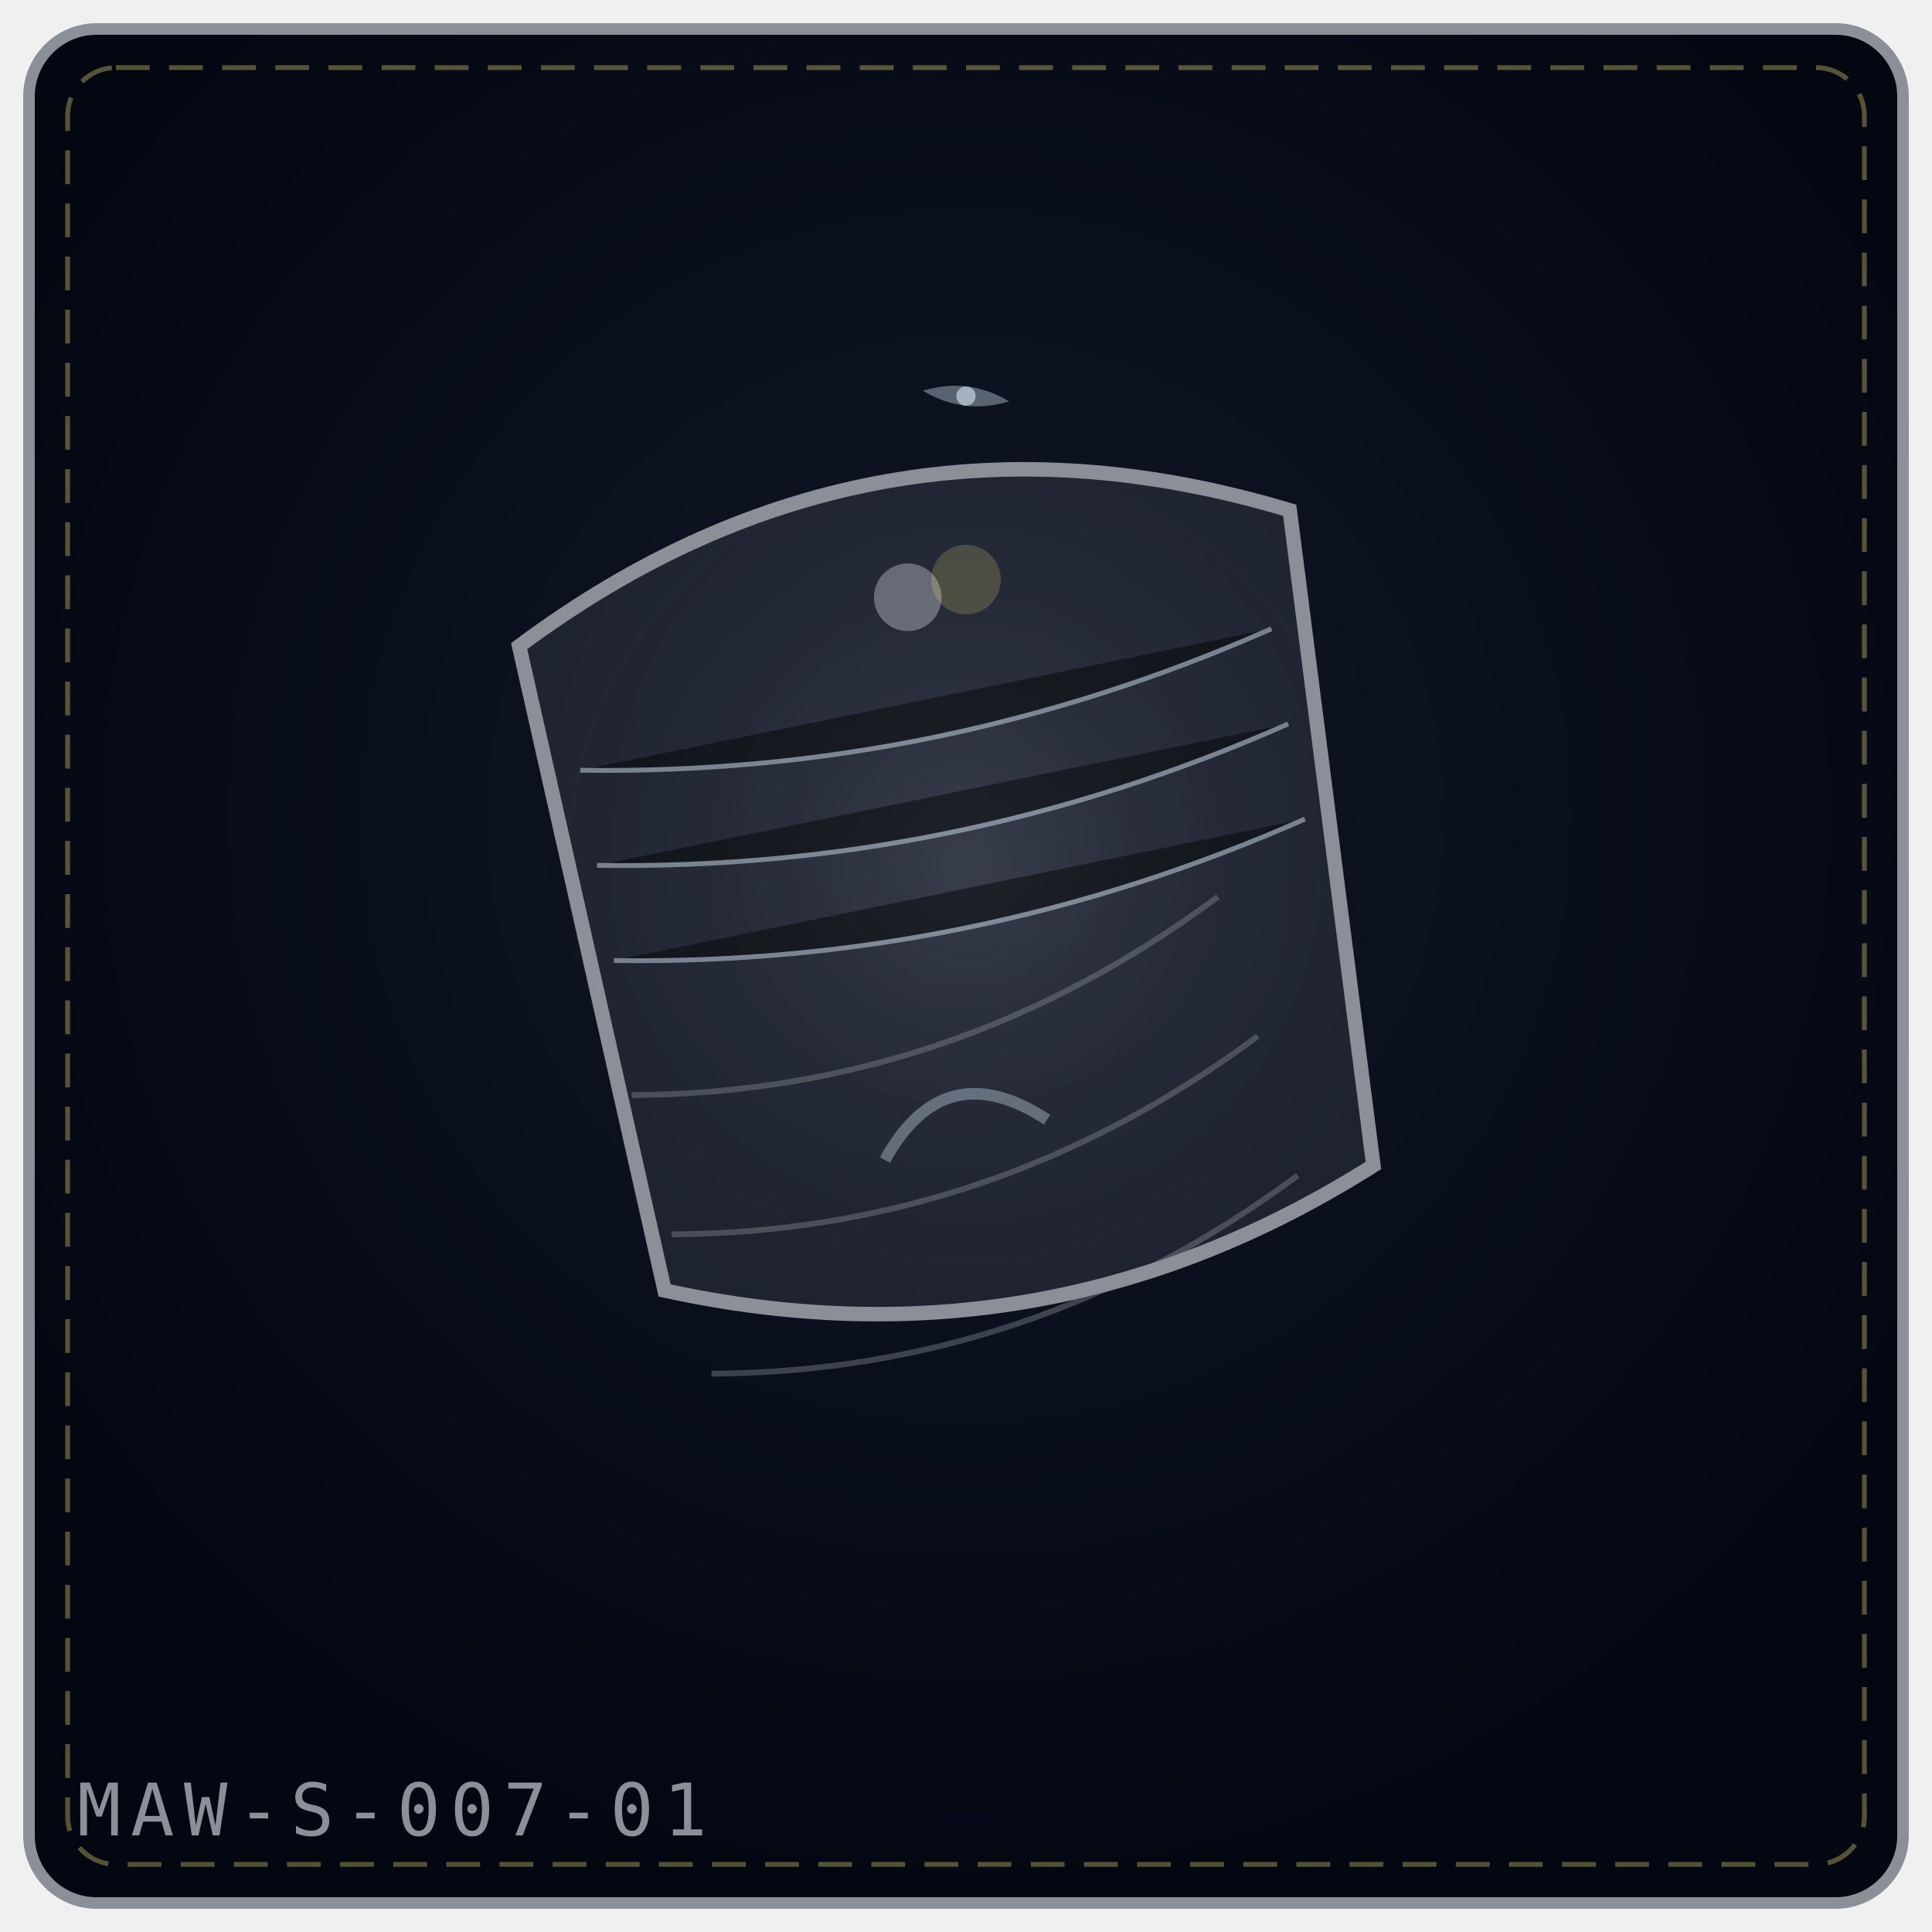
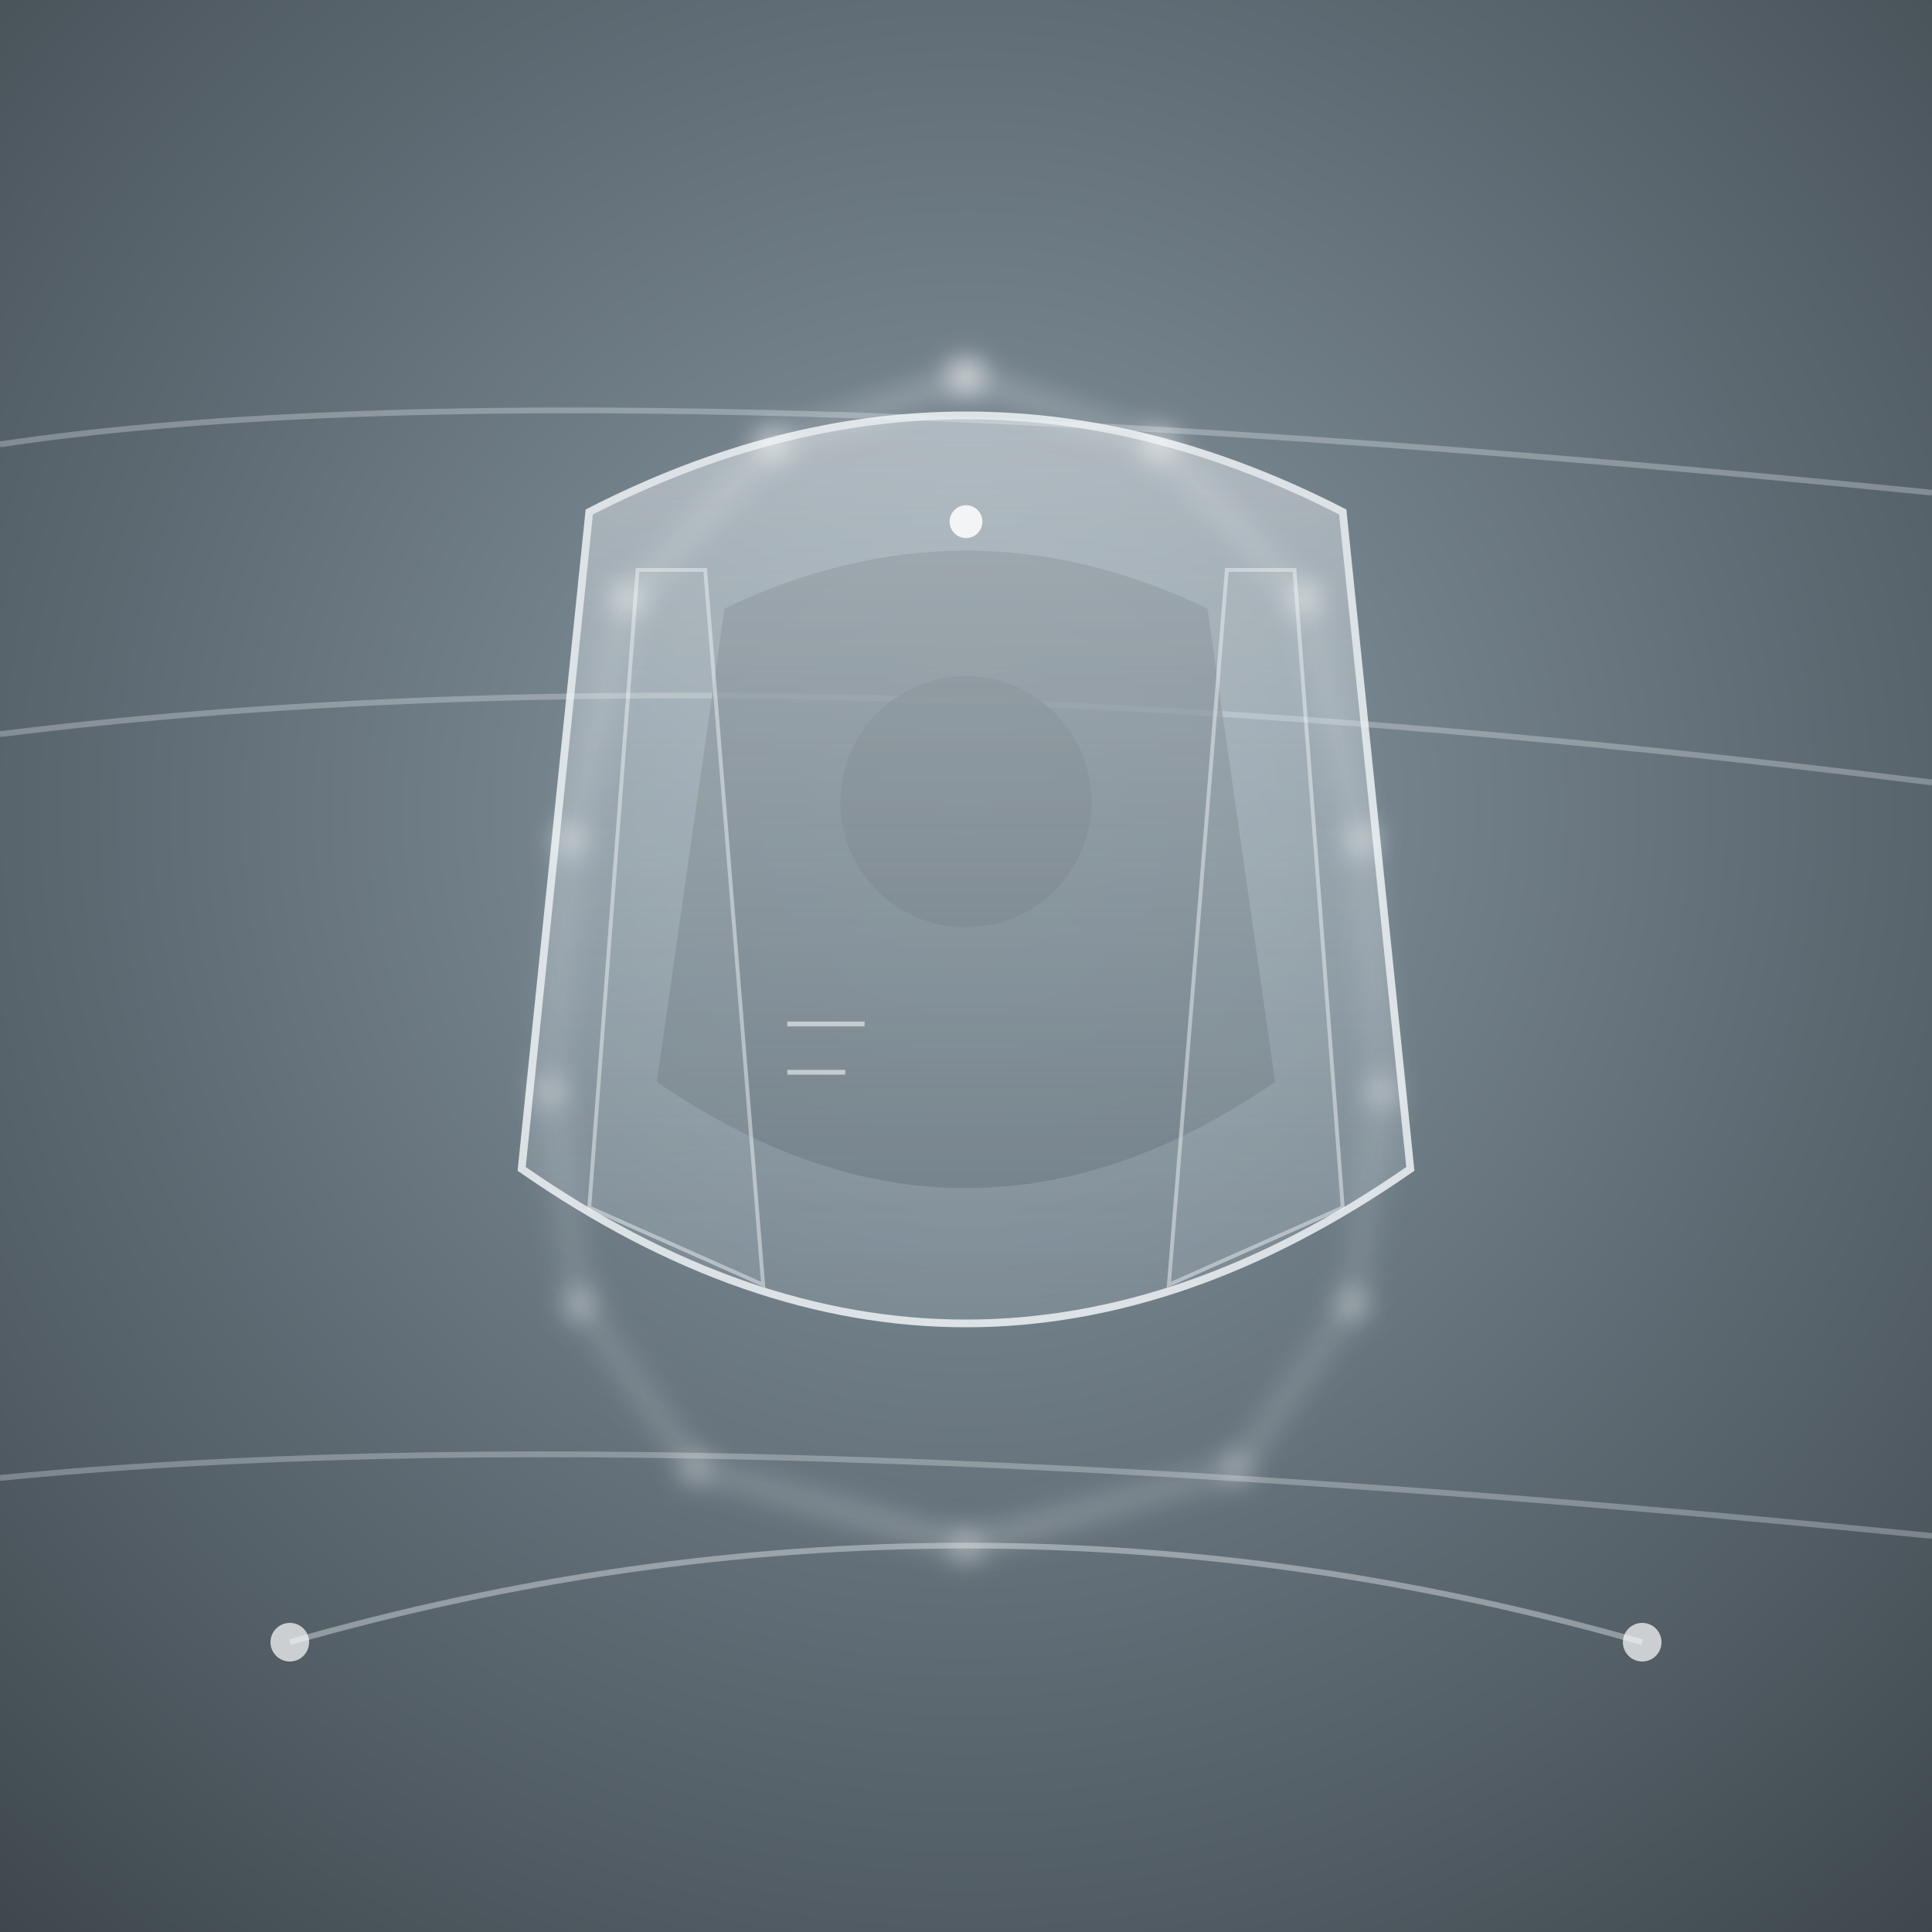
<svg xmlns="http://www.w3.org/2000/svg" viewBox="0 0 400 400" width="100%" height="100%" role="img" aria-label="THE HOPE VEIL">
  <defs>
-     <radialGradient id="bg0624cd" cx="50%" cy="42%" r="58%">
-       <stop offset="0%" stop-color="#111827" />
-       <stop offset="100%" stop-color="#030712" />
+     <radialGradient id="veilBg" cx=".5" cy=".42" r=".78">
+       <stop offset="0" stop-color="#8a9aa5" />
+       <stop offset="1" stop-color="#3c454b" />
    </radialGradient>
-     <radialGradient id="gl0624cd" cx="50%" cy="46%" r="42%">
-       <stop offset="0%" stop-color="#8a8f98" stop-opacity=".2" />
-       <stop offset="100%" stop-color="#000" stop-opacity="0" />
-     </radialGradient>
+     <linearGradient id="veilGossamer" x1="0" y1="0" x2="0" y2="1">
+       <stop offset="0" stop-color="#f2f6f8" stop-opacity=".55" />
+       <stop offset=".6" stop-color="#d3dde3" stop-opacity=".35" />
+       <stop offset="1" stop-color="#b9c7d0" stop-opacity=".2" />
+     </linearGradient>
+     <linearGradient id="veilOutline" x1="0" y1="0" x2="1" y2="0">
+       <stop offset="0" stop-color="#eef3f6" stop-opacity=".6" />
+       <stop offset=".5" stop-color="#ffffff" stop-opacity=".95" />
+       <stop offset="1" stop-color="#eef3f6" stop-opacity=".6" />
+     </linearGradient>
+     <filter id="veilGlow" x="-50%" y="-50%" width="200%" height="200%">
+       <feGaussianBlur stdDeviation="3" />
+     </filter>
  </defs>
-   <rect x="6" y="6" width="388" height="388" rx="14" fill="url(#bg0624cd)" stroke="#8a8f98" stroke-width="2.4" />
-   <rect x="14" y="14" width="372" height="372" rx="10" fill="none" stroke="#f1df76" stroke-width="1" stroke-dasharray="7 4" opacity=".35" />
-   <circle cx="200" cy="188" r="115" fill="url(#gl0624cd)" />
-   <g transform="rotate(-10 200.0 192.0)">
-     <path d="M119.0 118.6 Q200.0 77.8 281.0 118.6 L274.5 255.2 Q200.0 285.8 125.5 255.2 Z" fill="#8a8f98" fill-opacity=".16" stroke="#8a8f98" stroke-width="3" />
-     <path d="M127.0 146.1 Q200.0 160.1 273.0 142.1" stroke="#e0f2fe" stroke-width="1" opacity=".45" />
-     <path d="M127.0 166.1 Q200.0 180.1 273.0 162.1" stroke="#e0f2fe" stroke-width="1" opacity=".45" />
-     <path d="M127.0 186.1 Q200.0 200.1 273.0 182.1" stroke="#e0f2fe" stroke-width="1" opacity=".45" />
-     <circle cx="200.0" cy="122.6" r="7" fill="#8a8f98" fill-opacity=".65" />
+   <rect width="400" height="400" fill="url(#veilBg)" />
+   <g fill="none" stroke="#eef3f6" stroke-width="1.2" opacity=".3">
+     <path d="M0 92 Q120 74 400 102" />
+     <path d="M0 152 Q160 132 400 162" />
+     <path d="M0 306 Q140 292 400 318" />
  </g>
-   <g transform="rotate(-16 200.0 236.0)">
-     <path d="M136.0 208.0 Q200.0 226.0 264.0 202.0" fill="none" stroke="#8a8f98" stroke-width="1.2" opacity=".4" />
+   <path d="M150 126 Q200 102 250 126 L264 224 Q200 268 136 224 Z" fill="#5a676f" opacity=".7" />
+   <circle cx="200" cy="166" r="26" fill="#5a676f" opacity=".75" />
+   <path d="M122 106 Q200 66 278 106 L292 242 Q200 306 108 242 Z" fill="url(#veilGossamer)" stroke="#eef3f6" stroke-width="1.6" opacity=".85" />
+   <path d="M132 118 L122 250 L158 266 L146 118 Z" fill="#d3dde3" fill-opacity=".15" stroke="#eef3f6" stroke-width=".8" opacity=".5" />
+   <path d="M268 118 L278 250 L242 266 L254 118 Z" fill="#d3dde3" fill-opacity=".15" stroke="#eef3f6" stroke-width=".8" opacity=".5" />
+   <g fill="#ffffff" filter="url(#veilGlow)">
+     <circle cx="200" cy="78" r="3" />
+     <circle cx="160" cy="92" r="2.6" />
+     <circle cx="240" cy="92" r="2.6" />
+     <circle cx="130" cy="124" r="2.4" />
+     <circle cx="270" cy="124" r="2.4" />
+     <circle cx="118" cy="174" r="2.2" />
+     <circle cx="282" cy="174" r="2.2" />
+     <circle cx="114" cy="226" r="2" />
+     <circle cx="286" cy="226" r="2" />
+     <circle cx="120" cy="270" r="2" />
+     <circle cx="280" cy="270" r="2" />
+     <circle cx="144" cy="304" r="1.8" />
+     <circle cx="256" cy="304" r="1.8" />
+     <circle cx="200" cy="320" r="2" />
  </g>
-   <g transform="rotate(-16 200.0 236.0)">
-     <path d="M136.0 238.0 Q200.0 256.0 264.0 232.0" fill="none" stroke="#8a8f98" stroke-width="1.2" opacity=".4" />
+   <path d="M200 78 L160 92 L130 124 L118 174 L114 226 L120 270 L144 304 L200 320 L256 304 L280 270 L286 226 L282 174 L270 124 L240 92 Z" fill="none" stroke="url(#veilOutline)" stroke-width="1.6" opacity=".75" filter="url(#veilGlow)" />
+   <path d="M60 340 Q200 300 340 340" fill="none" stroke="#eef3f6" stroke-width="1.2" opacity=".4" />
+   <circle cx="60" cy="340" r="4" fill="#ffffff" opacity=".7" />
+   <circle cx="340" cy="340" r="4" fill="#ffffff" opacity=".7" />
+   <g stroke="#ffffff" stroke-width="1" opacity=".55">
+     <path d="M163 212 h16" />
+     <path d="M163 222 h12" />
  </g>
-   <g transform="rotate(-16 200.0 236.0)">
-     <path d="M136.0 268.0 Q200.0 286.0 264.0 262.0" fill="none" stroke="#8a8f98" stroke-width="1.2" opacity=".4" />
-   </g>
-   <g transform="rotate(7 200.0 82.0)" opacity=".9">
-     <path d="M191.0 82.0 Q200.0 78.0 209.0 82.0 Q200.0 86.0 191.0 82.0 Z" fill="#e0f2fe" opacity=".4" />
-     <circle cx="200.0" cy="82.0" r="2.0" fill="#e0f2fe" opacity=".65" />
-   </g>
-   <g transform="rotate(-2 200.0 120.0)" opacity=".9">
-     <circle cx="200.0" cy="120.0" r="7.2" fill="#f1df76" opacity=".22" />
-   </g>
-   <g transform="rotate(-14 200.0 236.0)" opacity=".9">
-     <path d="M182.7 236.0 Q200.0 217.3 217.3 236.0" fill="none" stroke="#e0f2fe" stroke-width="2.4" opacity=".38" />
-   </g>
-   <text x="16" y="380" font-family="monospace" font-size="15" letter-spacing="2" fill="#8a8f98">MAW-S-007-01</text>
+   <circle cx="200" cy="108" r="3.4" fill="#ffffff" opacity=".85" />
</svg>
